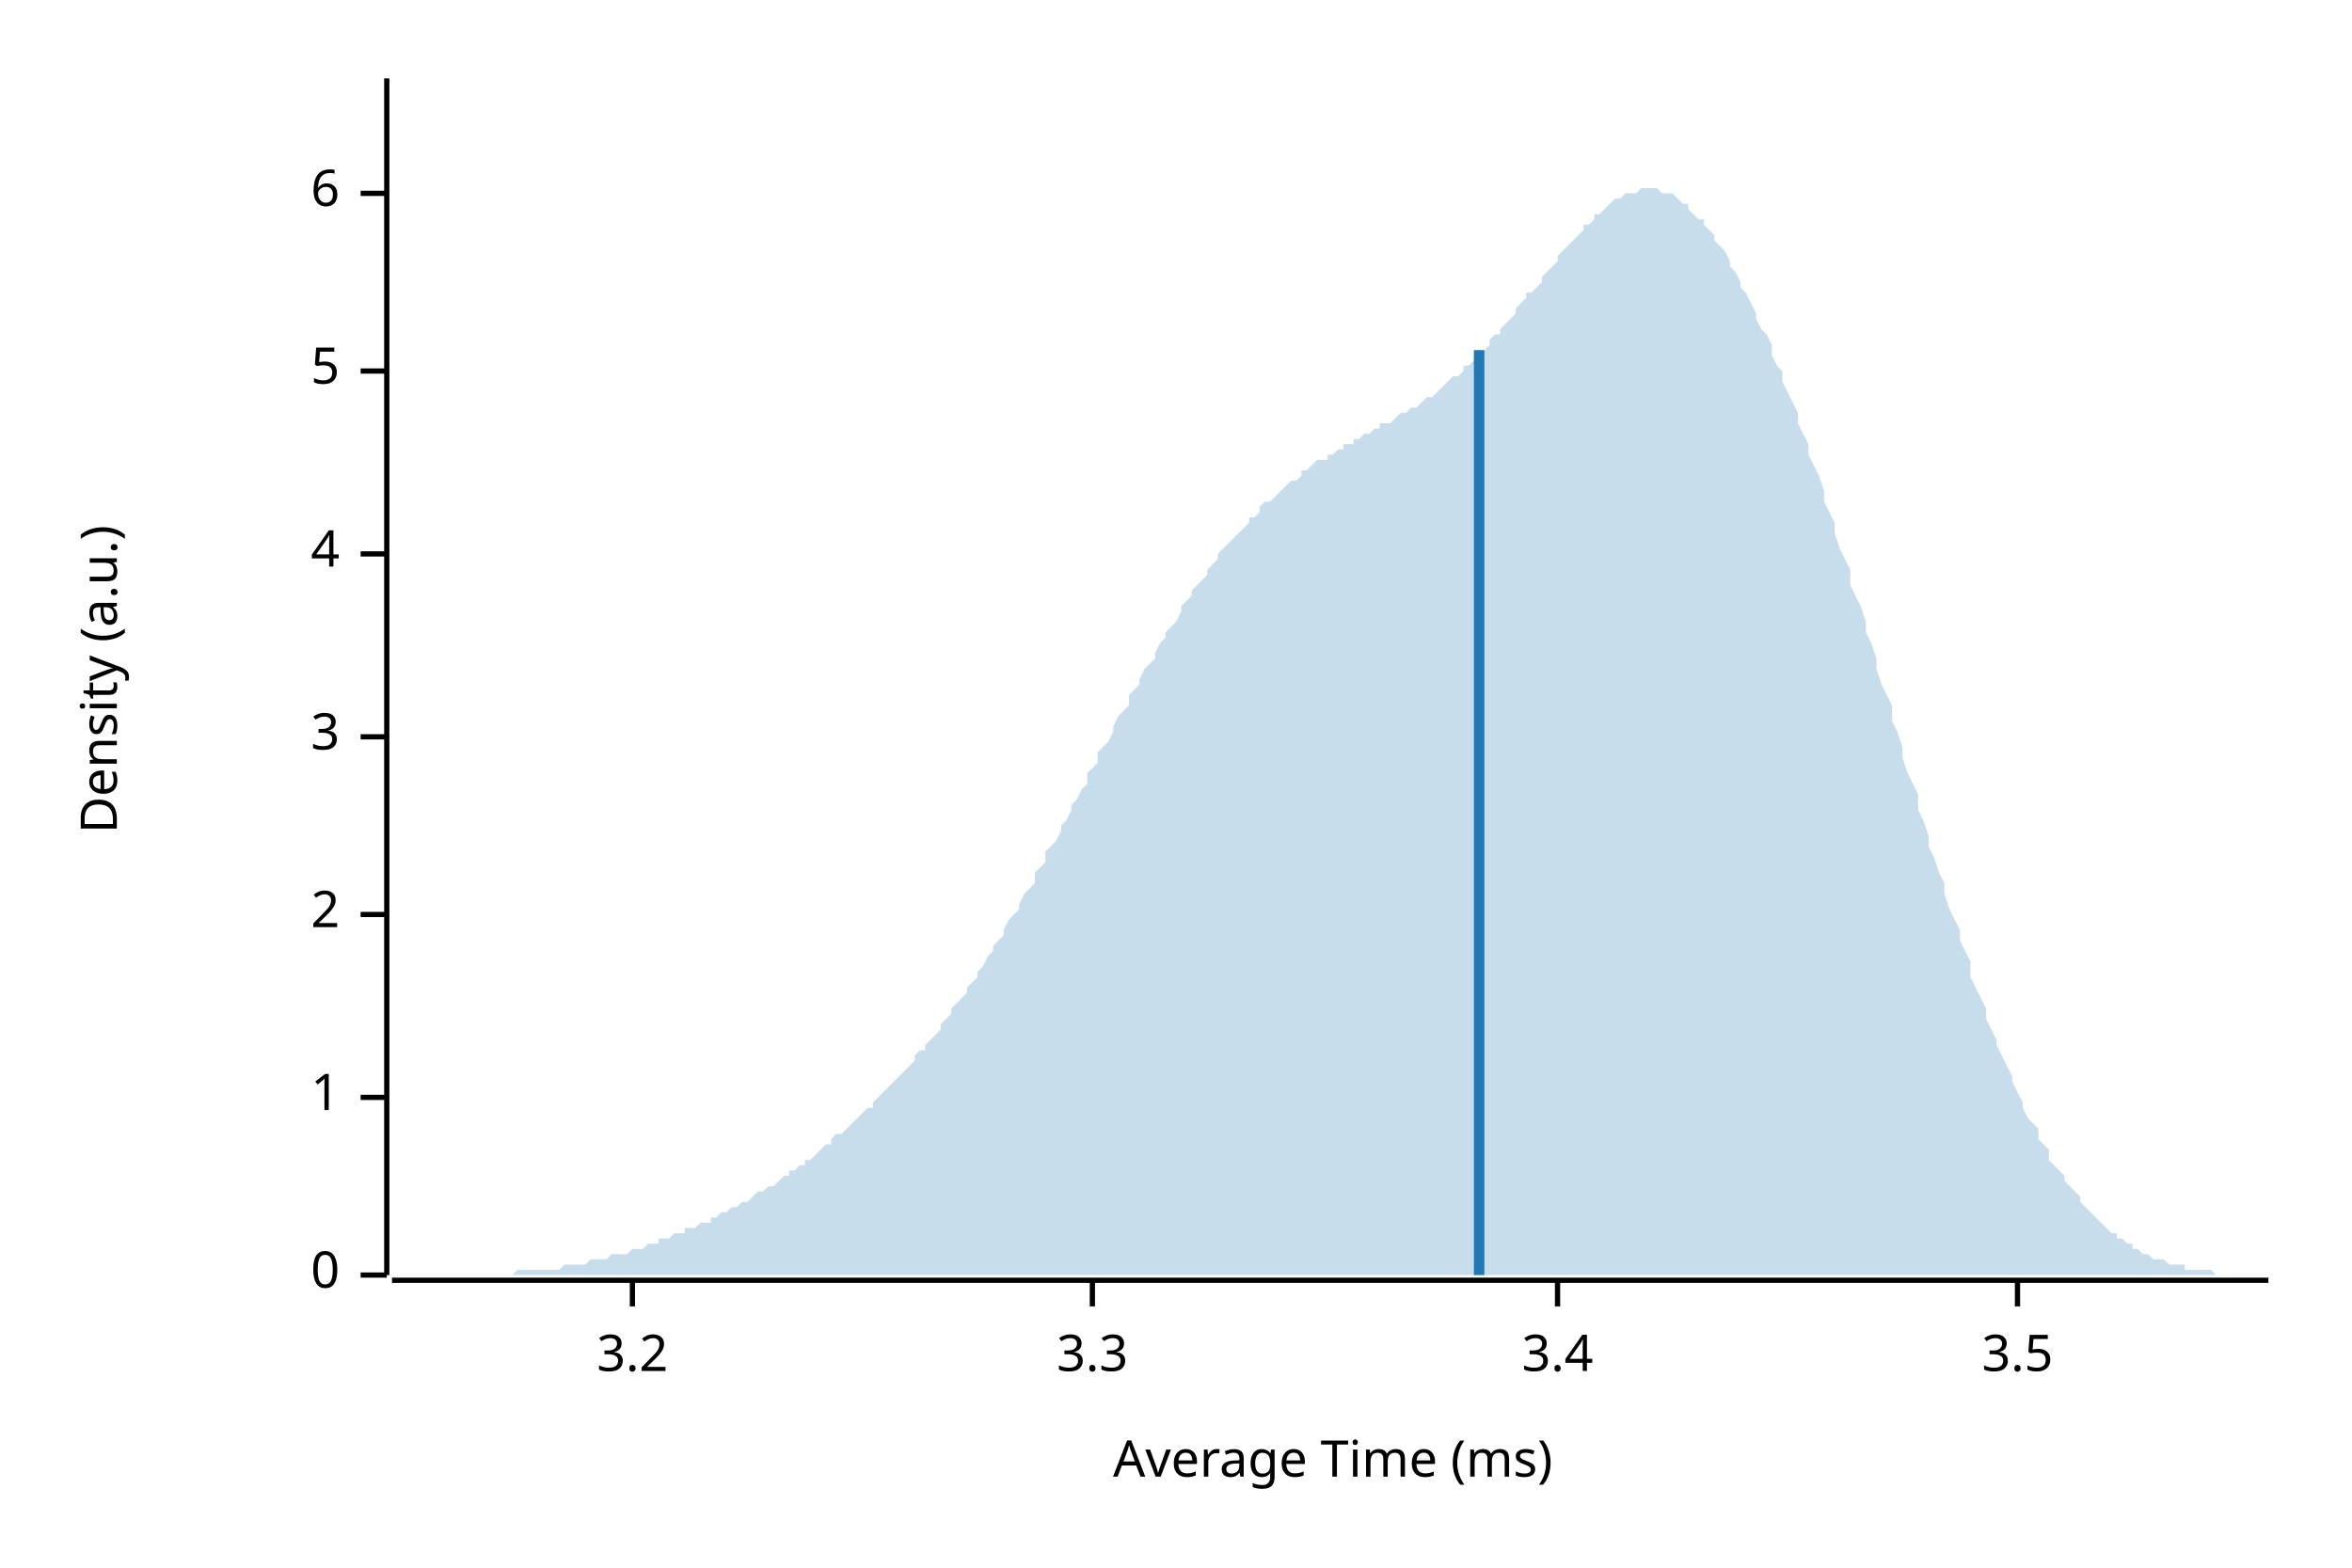
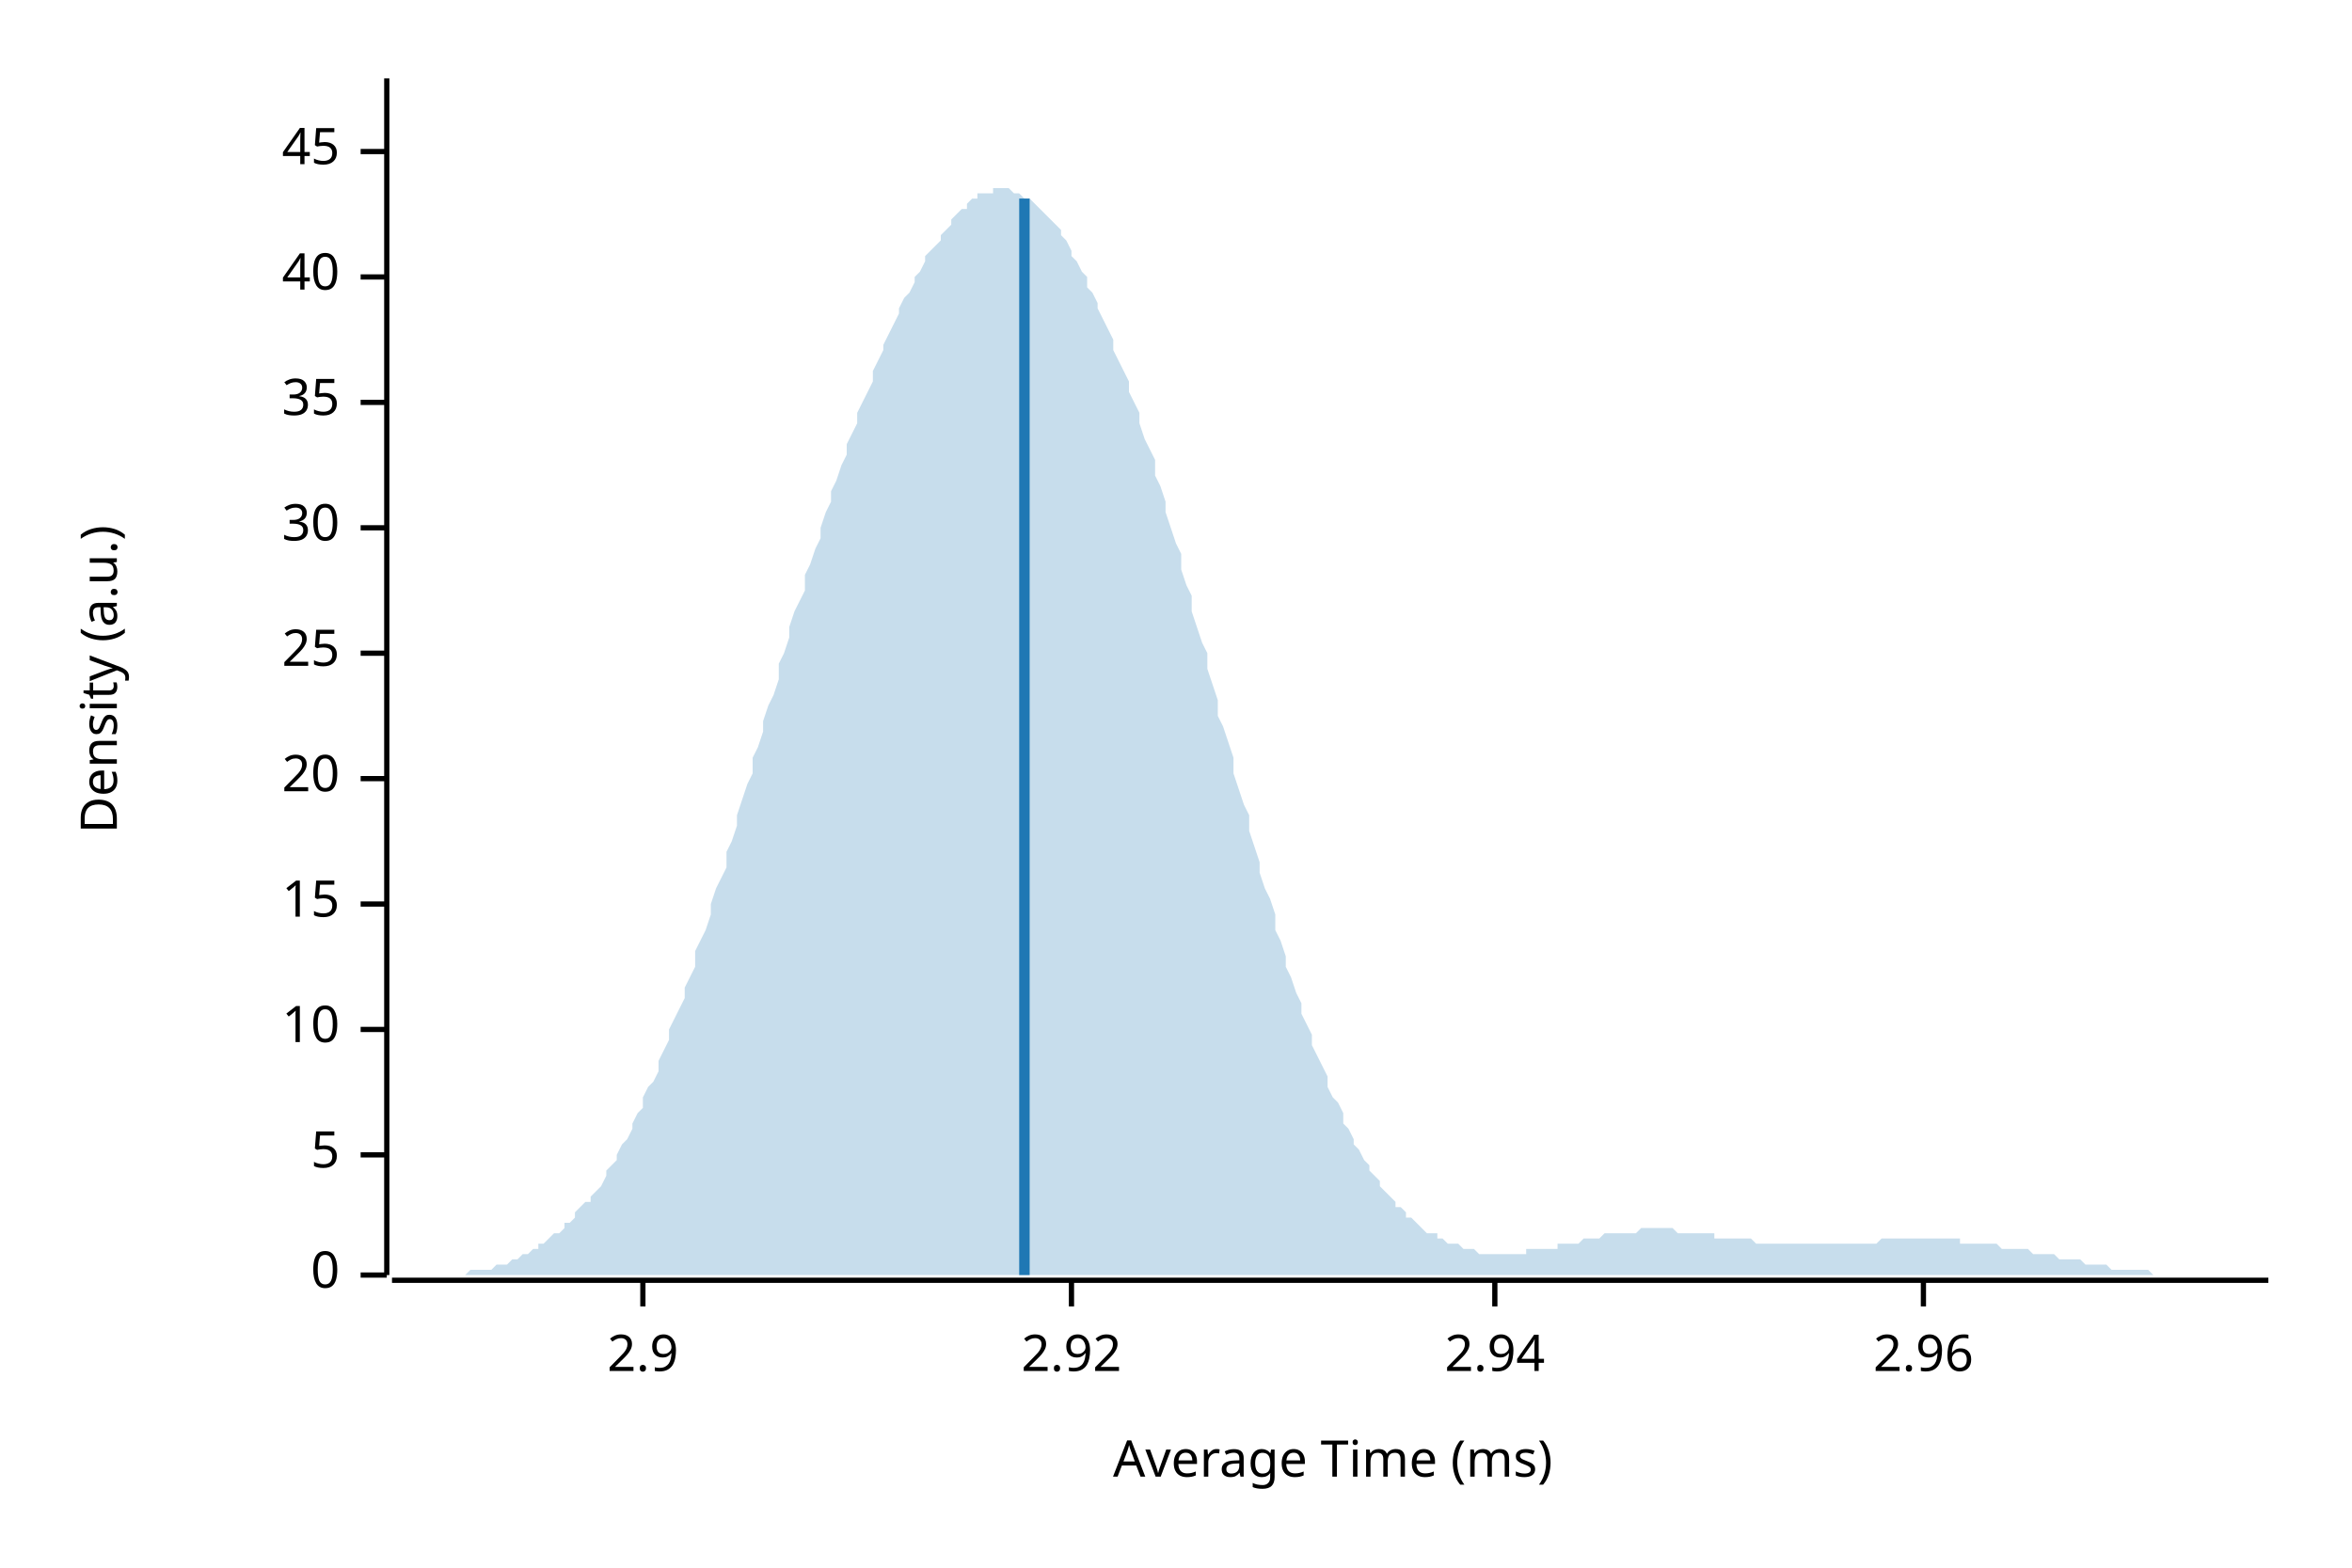
<svg xmlns="http://www.w3.org/2000/svg" width="450" height="300" viewBox="0 0 450 300">
  <text x="15" y="130" dy="0.76em" text-anchor="middle" font-family="sans-serif" font-size="9.677" opacity="1" fill="#000000" transform="rotate(270, 15, 130)">
Density (a.u.)
</text>
  <text x="255" y="285" dy="-0.5ex" text-anchor="middle" font-family="sans-serif" font-size="9.677" opacity="1" fill="#000000">
Average Time (ms)
</text>
  <polyline fill="none" opacity="1" stroke="#000000" stroke-width="1" points="74,15 74,244 " />
  <text x="65" y="244" dy="0.5ex" text-anchor="end" font-family="sans-serif" font-size="9.677" opacity="1" fill="#000000">
0
</text>
  <polyline fill="none" opacity="1" stroke="#000000" stroke-width="1" points="69,244 74,244 " />
-   <text x="65" y="210" dy="0.5ex" text-anchor="end" font-family="sans-serif" font-size="9.677" opacity="1" fill="#000000">
- 1
- </text>
-   <polyline fill="none" opacity="1" stroke="#000000" stroke-width="1" points="69,210 74,210 " />
-   <text x="65" y="175" dy="0.5ex" text-anchor="end" font-family="sans-serif" font-size="9.677" opacity="1" fill="#000000">
- 2
- </text>
-   <polyline fill="none" opacity="1" stroke="#000000" stroke-width="1" points="69,175 74,175 " />
-   <text x="65" y="141" dy="0.5ex" text-anchor="end" font-family="sans-serif" font-size="9.677" opacity="1" fill="#000000">
- 3
- </text>
-   <polyline fill="none" opacity="1" stroke="#000000" stroke-width="1" points="69,141 74,141 " />
-   <text x="65" y="106" dy="0.5ex" text-anchor="end" font-family="sans-serif" font-size="9.677" opacity="1" fill="#000000">
- 4
- </text>
-   <polyline fill="none" opacity="1" stroke="#000000" stroke-width="1" points="69,106 74,106 " />
-   <text x="65" y="71" dy="0.5ex" text-anchor="end" font-family="sans-serif" font-size="9.677" opacity="1" fill="#000000">
+   <text x="65" y="221" dy="0.5ex" text-anchor="end" font-family="sans-serif" font-size="9.677" opacity="1" fill="#000000">
5
</text>
-   <polyline fill="none" opacity="1" stroke="#000000" stroke-width="1" points="69,71 74,71 " />
-   <text x="65" y="37" dy="0.5ex" text-anchor="end" font-family="sans-serif" font-size="9.677" opacity="1" fill="#000000">
- 6
+   <polyline fill="none" opacity="1" stroke="#000000" stroke-width="1" points="69,221 74,221 " />
+   <text x="65" y="197" dy="0.5ex" text-anchor="end" font-family="sans-serif" font-size="9.677" opacity="1" fill="#000000">
+ 10
</text>
-   <polyline fill="none" opacity="1" stroke="#000000" stroke-width="1" points="69,37 74,37 " />
+   <polyline fill="none" opacity="1" stroke="#000000" stroke-width="1" points="69,197 74,197 " />
+   <text x="65" y="173" dy="0.5ex" text-anchor="end" font-family="sans-serif" font-size="9.677" opacity="1" fill="#000000">
+ 15
+ </text>
+   <polyline fill="none" opacity="1" stroke="#000000" stroke-width="1" points="69,173 74,173 " />
+   <text x="65" y="149" dy="0.5ex" text-anchor="end" font-family="sans-serif" font-size="9.677" opacity="1" fill="#000000">
+ 20
+ </text>
+   <polyline fill="none" opacity="1" stroke="#000000" stroke-width="1" points="69,149 74,149 " />
+   <text x="65" y="125" dy="0.5ex" text-anchor="end" font-family="sans-serif" font-size="9.677" opacity="1" fill="#000000">
+ 25
+ </text>
+   <polyline fill="none" opacity="1" stroke="#000000" stroke-width="1" points="69,125 74,125 " />
+   <text x="65" y="101" dy="0.5ex" text-anchor="end" font-family="sans-serif" font-size="9.677" opacity="1" fill="#000000">
+ 30
+ </text>
+   <polyline fill="none" opacity="1" stroke="#000000" stroke-width="1" points="69,101 74,101 " />
+   <text x="65" y="77" dy="0.5ex" text-anchor="end" font-family="sans-serif" font-size="9.677" opacity="1" fill="#000000">
+ 35
+ </text>
+   <polyline fill="none" opacity="1" stroke="#000000" stroke-width="1" points="69,77 74,77 " />
+   <text x="65" y="53" dy="0.5ex" text-anchor="end" font-family="sans-serif" font-size="9.677" opacity="1" fill="#000000">
+ 40
+ </text>
+   <polyline fill="none" opacity="1" stroke="#000000" stroke-width="1" points="69,53 74,53 " />
+   <text x="65" y="29" dy="0.5ex" text-anchor="end" font-family="sans-serif" font-size="9.677" opacity="1" fill="#000000">
+ 45
+ </text>
+   <polyline fill="none" opacity="1" stroke="#000000" stroke-width="1" points="69,29 74,29 " />
  <polyline fill="none" opacity="1" stroke="#000000" stroke-width="1" points="75,245 434,245 " />
-   <text x="121" y="255" dy="0.76em" text-anchor="middle" font-family="sans-serif" font-size="9.677" opacity="1" fill="#000000">
- 3.2
+   <text x="123" y="255" dy="0.76em" text-anchor="middle" font-family="sans-serif" font-size="9.677" opacity="1" fill="#000000">
+ 2.9
</text>
-   <polyline fill="none" opacity="1" stroke="#000000" stroke-width="1" points="121,245 121,250 " />
-   <text x="209" y="255" dy="0.76em" text-anchor="middle" font-family="sans-serif" font-size="9.677" opacity="1" fill="#000000">
- 3.3
+   <polyline fill="none" opacity="1" stroke="#000000" stroke-width="1" points="123,245 123,250 " />
+   <text x="205" y="255" dy="0.76em" text-anchor="middle" font-family="sans-serif" font-size="9.677" opacity="1" fill="#000000">
+ 2.92
</text>
-   <polyline fill="none" opacity="1" stroke="#000000" stroke-width="1" points="209,245 209,250 " />
-   <text x="298" y="255" dy="0.76em" text-anchor="middle" font-family="sans-serif" font-size="9.677" opacity="1" fill="#000000">
- 3.4
+   <polyline fill="none" opacity="1" stroke="#000000" stroke-width="1" points="205,245 205,250 " />
+   <text x="286" y="255" dy="0.76em" text-anchor="middle" font-family="sans-serif" font-size="9.677" opacity="1" fill="#000000">
+ 2.94
</text>
-   <polyline fill="none" opacity="1" stroke="#000000" stroke-width="1" points="298,245 298,250 " />
-   <text x="386" y="255" dy="0.76em" text-anchor="middle" font-family="sans-serif" font-size="9.677" opacity="1" fill="#000000">
- 3.5
+   <polyline fill="none" opacity="1" stroke="#000000" stroke-width="1" points="286,245 286,250 " />
+   <text x="368" y="255" dy="0.76em" text-anchor="middle" font-family="sans-serif" font-size="9.677" opacity="1" fill="#000000">
+ 2.96
</text>
-   <polyline fill="none" opacity="1" stroke="#000000" stroke-width="1" points="386,245 386,250 " />
-   <polygon opacity="0.25" fill="#1F78B4" points="75,244 75,244 76,244 77,244 77,244 78,244 79,244 80,244 80,244 81,244 82,244 82,244 83,244 84,244 85,244 85,244 86,244 87,244 87,244 88,244 89,244 90,244 90,244 91,244 92,244 92,244 93,244 94,244 95,244 95,244 96,244 97,244 98,244 98,244 99,243 100,243 100,243 101,243 102,243 103,243 103,243 104,243 105,243 105,243 106,243 107,243 108,242 108,242 109,242 110,242 110,242 111,242 112,242 113,241 113,241 114,241 115,241 116,241 116,241 117,240 118,240 118,240 119,240 120,240 121,239 121,239 122,239 123,239 123,239 124,238 125,238 126,238 126,237 127,237 128,237 128,237 129,236 130,236 131,236 131,235 132,235 133,235 133,235 134,234 135,234 136,234 136,233 137,233 138,232 139,232 139,232 140,231 141,231 141,231 142,230 143,230 144,229 144,229 145,228 146,228 146,228 147,227 148,227 149,226 149,226 150,225 151,225 151,224 152,224 153,223 154,223 154,222 155,222 156,221 157,220 157,220 158,219 159,219 159,218 160,217 161,217 162,216 162,216 163,215 164,214 164,214 165,213 166,212 167,212 167,211 168,210 169,209 169,209 170,208 171,207 172,206 172,206 173,205 174,204 175,203 175,202 176,201 177,201 177,200 178,199 179,198 180,197 180,196 181,195 182,194 182,193 183,192 184,191 185,190 185,189 186,188 187,187 187,186 188,185 189,183 190,182 190,181 191,180 192,179 192,178 193,176 194,175 195,174 195,173 196,171 197,170 198,169 198,167 199,166 200,165 200,163 201,162 202,161 203,159 203,158 204,157 205,155 205,154 206,153 207,151 208,150 208,148 209,147 210,146 210,144 211,143 212,142 213,140 213,139 214,137 215,136 216,135 216,133 217,132 218,131 218,130 219,128 220,127 221,126 221,125 222,123 223,122 223,121 224,120 225,119 226,117 226,116 227,115 228,114 228,113 229,112 230,111 231,110 231,109 232,108 233,107 233,106 234,105 235,104 236,103 236,103 237,102 238,101 239,100 239,99 240,99 241,98 241,97 242,96 243,96 244,95 244,95 245,94 246,93 246,93 247,92 248,92 249,91 249,90 250,90 251,89 251,89 252,88 253,88 254,88 254,87 255,87 256,86 257,86 257,85 258,85 259,85 259,84 260,84 261,83 262,83 262,83 263,82 264,82 264,81 265,81 266,81 267,80 267,80 268,79 269,79 269,79 270,78 271,78 272,77 272,77 273,76 274,76 275,75 275,75 276,74 277,73 277,73 278,72 279,72 280,71 280,70 281,70 282,69 282,68 283,68 284,67 285,66 285,65 286,64 287,64 287,63 288,62 289,61 290,60 290,59 291,58 292,57 292,56 293,56 294,55 295,54 295,53 296,52 297,51 298,50 298,49 299,48 300,47 300,47 301,46 302,45 303,44 303,43 304,43 305,42 305,41 306,41 307,40 308,39 308,39 309,38 310,38 310,38 311,37 312,37 313,37 313,37 314,36 315,36 316,36 316,36 317,36 318,37 318,37 319,37 320,37 321,38 321,38 322,39 323,39 323,40 324,41 325,42 326,42 326,43 327,44 328,45 328,46 329,47 330,48 331,50 331,51 332,52 333,54 333,55 334,56 335,58 336,60 336,61 337,63 338,64 339,66 339,68 340,70 341,71 341,73 342,75 343,77 344,79 344,81 345,83 346,85 346,87 347,89 348,91 349,94 349,96 350,98 351,100 351,102 352,105 353,107 354,109 354,112 355,114 356,116 357,119 357,121 358,123 359,126 359,128 360,131 361,133 362,135 362,138 363,140 364,143 364,145 365,148 366,150 367,152 367,155 368,157 369,160 369,162 370,164 371,167 372,169 372,171 373,174 374,176 375,178 375,180 376,182 377,184 377,187 378,189 379,191 380,193 380,195 381,197 382,199 382,200 383,202 384,204 385,206 385,207 386,209 387,211 387,212 388,214 389,215 390,216 390,218 391,219 392,220 392,222 393,223 394,224 395,225 395,226 396,227 397,228 398,229 398,230 399,231 400,232 400,232 401,233 402,234 403,235 403,235 404,236 405,236 405,237 406,237 407,238 408,238 408,239 409,239 410,240 410,240 411,240 412,241 413,241 413,241 414,241 415,242 416,242 416,242 417,242 418,242 418,243 419,243 420,243 421,243 421,243 422,243 423,243 423,243 424,244 425,244 426,244 426,244 427,244 428,244 428,244 429,244 430,244 431,244 431,244 432,244 433,244 434,244 434,244 75,244 " />
-   <polyline fill="none" opacity="1" stroke="#1F78B4" stroke-width="2" points="283,244 283,67 " />
+   <polyline fill="none" opacity="1" stroke="#000000" stroke-width="1" points="368,245 368,250 " />
+   <polygon opacity="0.25" fill="#1F78B4" points="75,244 75,244 76,244 77,244 77,244 78,244 79,244 80,244 80,244 81,244 82,244 82,244 83,244 84,244 85,244 85,244 86,244 87,244 87,244 88,244 89,244 90,243 90,243 91,243 92,243 92,243 93,243 94,243 95,242 95,242 96,242 97,242 98,241 98,241 99,241 100,240 100,240 101,240 102,239 103,239 103,238 104,238 105,237 105,237 106,236 107,236 108,235 108,234 109,234 110,233 110,232 111,231 112,230 113,230 113,229 114,228 115,227 116,225 116,224 117,223 118,222 118,221 119,219 120,218 121,216 121,215 122,213 123,212 123,210 124,208 125,207 126,205 126,203 127,201 128,199 128,197 129,195 130,193 131,191 131,189 132,187 133,185 133,182 134,180 135,178 136,175 136,173 137,170 138,168 139,166 139,163 140,161 141,158 141,156 142,153 143,150 144,148 144,145 145,143 146,140 146,138 147,135 148,133 149,130 149,127 150,125 151,122 151,120 152,117 153,115 154,113 154,110 155,108 156,105 157,103 157,101 158,98 159,96 159,94 160,92 161,89 162,87 162,85 163,83 164,81 164,79 165,77 166,75 167,73 167,71 168,69 169,67 169,66 170,64 171,62 172,60 172,59 173,57 174,56 175,54 175,53 176,52 177,50 177,49 178,48 179,47 180,46 180,45 181,44 182,43 182,42 183,41 184,40 185,40 185,39 186,38 187,38 187,37 188,37 189,37 190,37 190,36 191,36 192,36 192,36 193,36 194,37 195,37 195,37 196,38 197,38 198,39 198,39 199,40 200,41 200,41 201,42 202,43 203,44 203,45 204,46 205,48 205,49 206,50 207,52 208,53 208,55 209,56 210,58 210,59 211,61 212,63 213,65 213,67 214,69 215,71 216,73 216,75 217,77 218,79 218,81 219,84 220,86 221,88 221,91 222,93 223,96 223,98 224,101 225,104 226,106 226,109 227,112 228,114 228,117 229,120 230,123 231,125 231,128 232,131 233,134 233,137 234,139 235,142 236,145 236,148 237,151 238,154 239,156 239,159 240,162 241,165 241,167 242,170 243,172 244,175 244,178 245,180 246,183 246,185 247,187 248,190 249,192 249,194 250,196 251,198 251,200 252,202 253,204 254,206 254,208 255,210 256,211 257,213 257,215 258,216 259,218 259,219 260,220 261,222 262,223 262,224 263,225 264,226 264,227 265,228 266,229 267,230 267,231 268,231 269,232 269,233 270,233 271,234 272,235 272,235 273,236 274,236 275,236 275,237 276,237 277,238 277,238 278,238 279,238 280,239 280,239 281,239 282,239 282,239 283,240 284,240 285,240 285,240 286,240 287,240 287,240 288,240 289,240 290,240 290,240 291,240 292,240 292,239 293,239 294,239 295,239 295,239 296,239 297,239 298,239 298,238 299,238 300,238 300,238 301,238 302,238 303,237 303,237 304,237 305,237 305,237 306,237 307,236 308,236 308,236 309,236 310,236 310,236 311,236 312,236 313,236 313,236 314,235 315,235 316,235 316,235 317,235 318,235 318,235 319,235 320,235 321,236 321,236 322,236 323,236 323,236 324,236 325,236 326,236 326,236 327,236 328,236 328,237 329,237 330,237 331,237 331,237 332,237 333,237 333,237 334,237 335,237 336,238 336,238 337,238 338,238 339,238 339,238 340,238 341,238 341,238 342,238 343,238 344,238 344,238 345,238 346,238 346,238 347,238 348,238 349,238 349,238 350,238 351,238 351,238 352,238 353,238 354,238 354,238 355,238 356,238 357,238 357,238 358,238 359,238 359,238 360,237 361,237 362,237 362,237 363,237 364,237 364,237 365,237 366,237 367,237 367,237 368,237 369,237 369,237 370,237 371,237 372,237 372,237 373,237 374,237 375,237 375,238 376,238 377,238 377,238 378,238 379,238 380,238 380,238 381,238 382,238 382,238 383,239 384,239 385,239 385,239 386,239 387,239 387,239 388,239 389,240 390,240 390,240 391,240 392,240 392,240 393,240 394,241 395,241 395,241 396,241 397,241 398,241 398,241 399,242 400,242 400,242 401,242 402,242 403,242 403,242 404,243 405,243 405,243 406,243 407,243 408,243 408,243 409,243 410,243 410,243 411,243 412,244 413,244 413,244 414,244 415,244 416,244 416,244 417,244 418,244 418,244 419,244 420,244 421,244 421,244 422,244 423,244 423,244 424,244 425,244 426,244 426,244 427,244 428,244 428,244 429,244 430,244 431,244 431,244 432,244 433,244 434,244 434,244 75,244 " />
+   <polyline fill="none" opacity="1" stroke="#1F78B4" stroke-width="2" points="196,244 196,38 " />
</svg>
